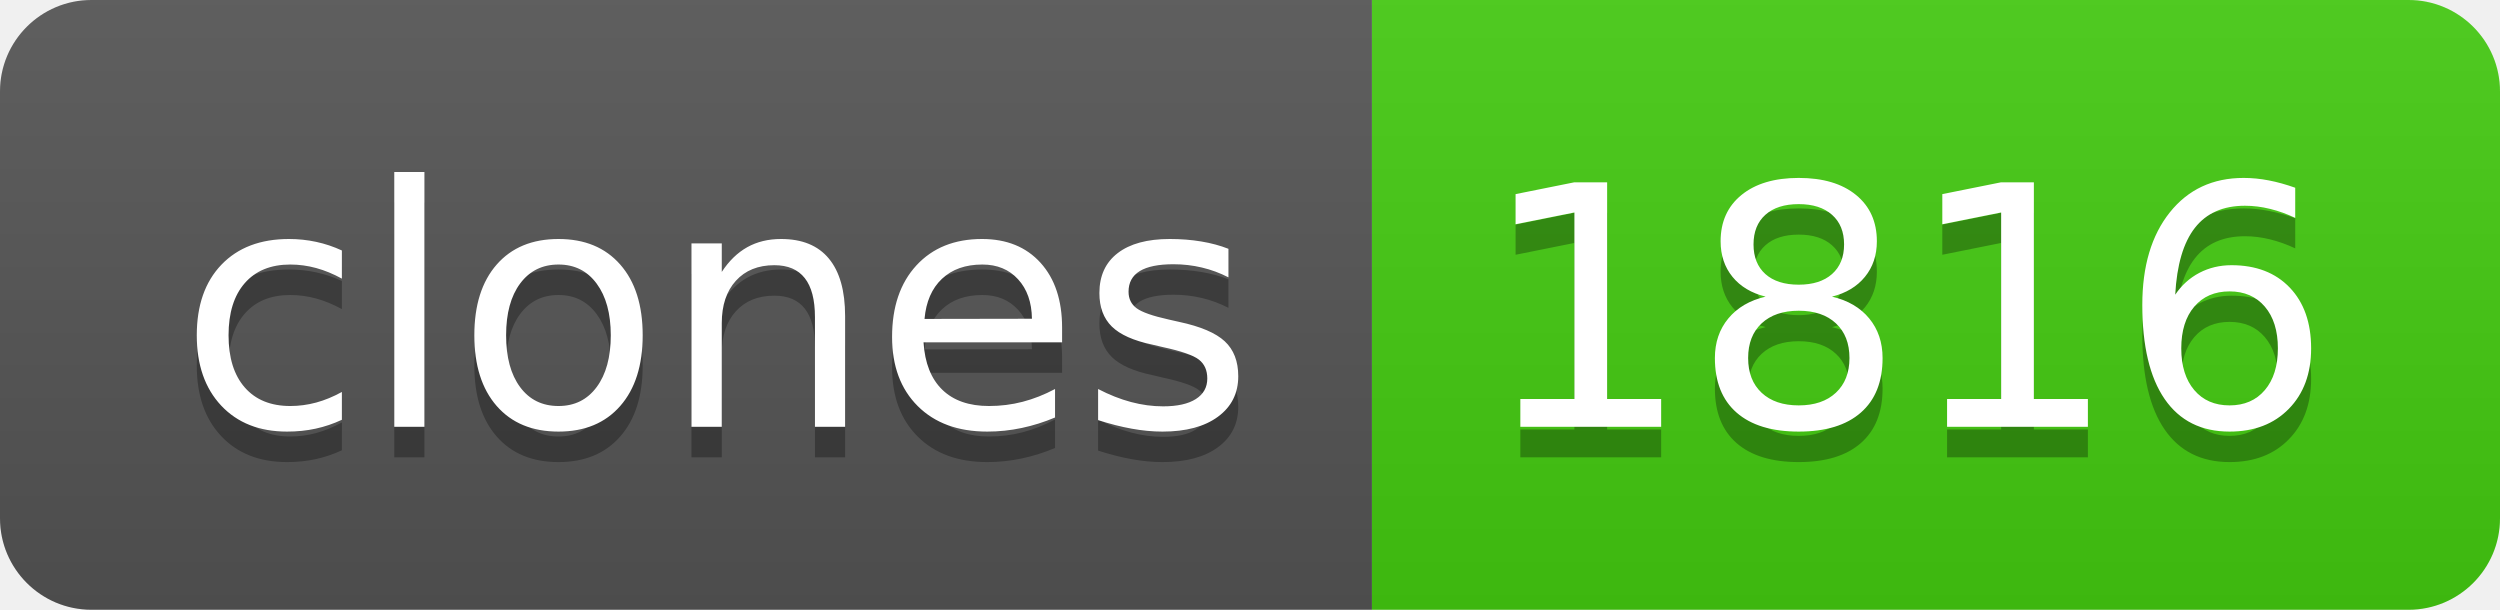
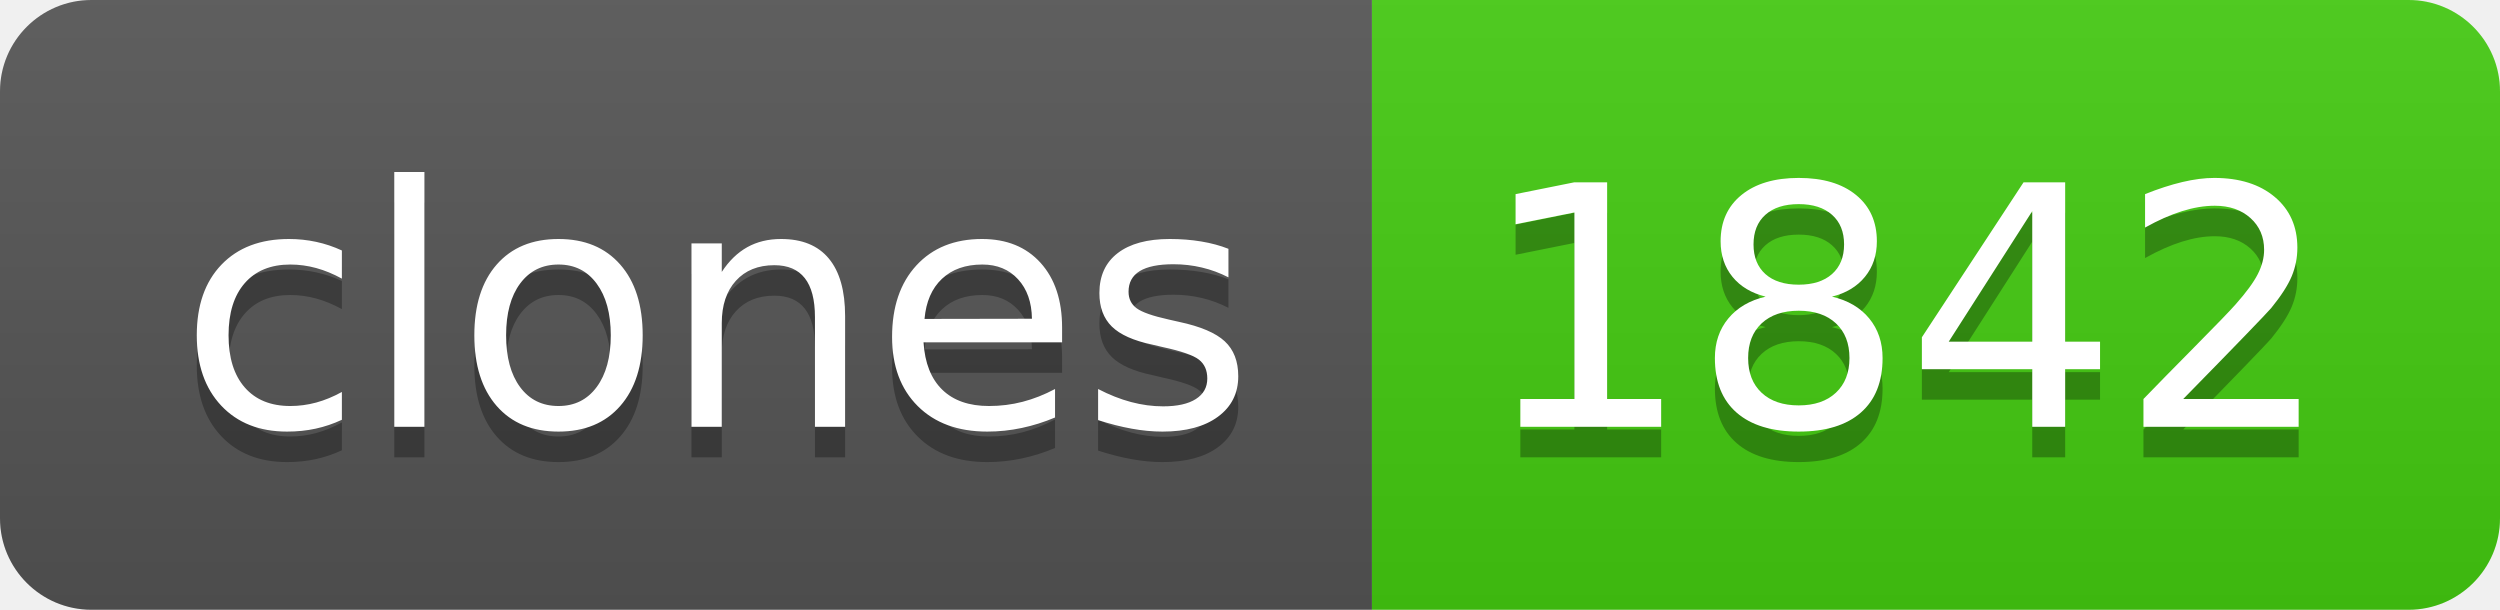
- <svg xmlns="http://www.w3.org/2000/svg" width="82" height="20" role="img" aria-label="clones: 1816">
+ <svg xmlns="http://www.w3.org/2000/svg" width="82" height="20" role="img" aria-label="clones: 1842">
  <linearGradient id="s" x2="0" y2="100%">
    <stop offset="0" stop-color="#bbb" stop-opacity=".1" />
    <stop offset="1" stop-opacity=".1" />
  </linearGradient>
  <clipPath id="r">
    <rect width="82" height="20" rx="3" fill="#fff" />
  </clipPath>
  <g clip-path="url(#r)">
    <rect width="45" height="20" fill="#555" />
    <rect x="45" width="37" height="20" fill="#4c1" />
    <rect width="82" height="20" fill="url(#s)" />
  </g>
  <g fill="#fff" text-anchor="middle" font-family="Verdana,Geneva,DejaVu Sans,sans-serif" text-rendering="geometricPrecision" font-size="110">
    <text aria-hidden="true" x="235" y="150" fill="#010101" fill-opacity=".3" transform="scale(.1)" textLength="350">clones</text>
    <text x="235" y="140" transform="scale(.1)" fill="#fff" textLength="350">clones</text>
-     <text aria-hidden="true" x="625" y="150" fill="#010101" fill-opacity=".3" transform="scale(.1)" textLength="270">1816</text>
-     <text x="625" y="140" transform="scale(.1)" fill="#fff" textLength="270">1816</text>
+     <text aria-hidden="true" x="625" y="150" fill="#010101" fill-opacity=".3" transform="scale(.1)" textLength="270">1842</text>
+     <text x="625" y="140" transform="scale(.1)" fill="#fff" textLength="270">1842</text>
  </g>
</svg>
